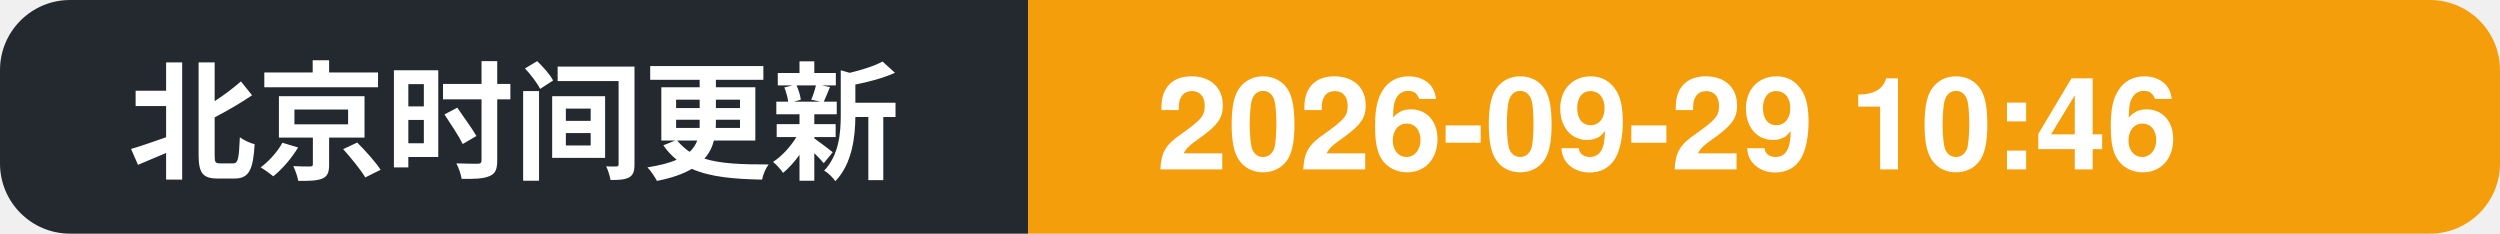
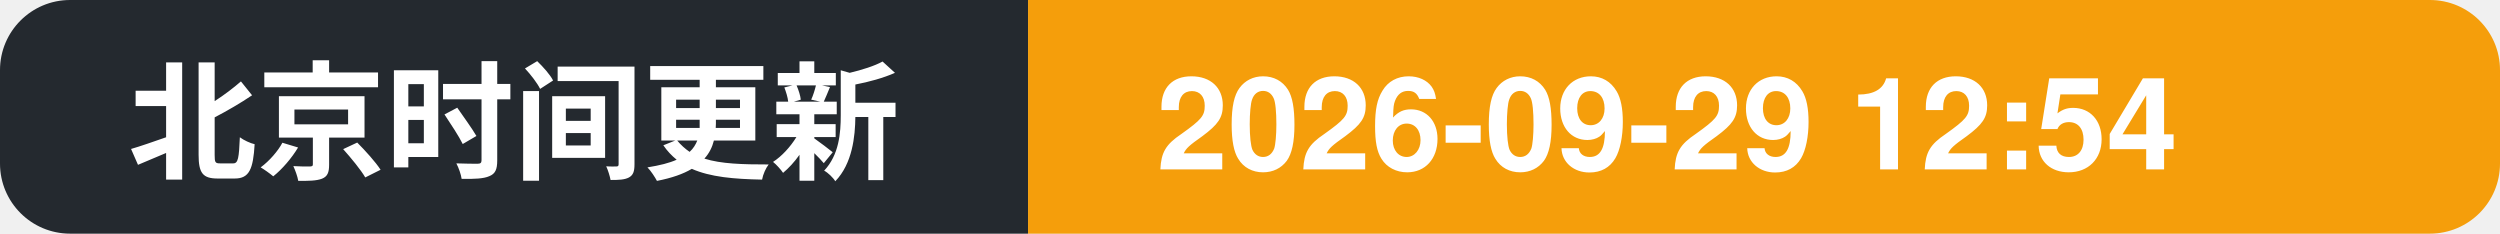
- <svg xmlns="http://www.w3.org/2000/svg" width="214" height="20" role="img" aria-label="北京时间更新: 2026-09-29 10:46">
+ <svg xmlns="http://www.w3.org/2000/svg" width="214" height="20" role="img" aria-label="北京时间更新: 2026-09-29 12:54">
  <clipPath id="c">
    <rect width="214" height="20" rx="6" />
  </clipPath>
  <g clip-path="url(#c)">
    <rect width="88" height="20" fill="#24292f" />
    <rect x="88" width="126" height="20" fill="#f59e0b" />
    <text x="11" y="14.5" font-family="Segoe UI, PingFang SC, Hiragino Sans GB, Microsoft YaHei, Helvetica, Arial, sans-serif" font-size="11" font-weight="600" fill="#ffffff">北京时间更新</text>
-     <text x="99" y="14.5" font-family="Segoe UI, PingFang SC, Hiragino Sans GB, Microsoft YaHei, Helvetica, Arial, sans-serif" font-size="11" font-weight="700" fill="#ffffff">2026-09-29 10:46</text>
+     <text x="99" y="14.5" font-family="Segoe UI, PingFang SC, Hiragino Sans GB, Microsoft YaHei, Helvetica, Arial, sans-serif" font-size="11" font-weight="700" fill="#ffffff">2026-09-29 12:54</text>
  </g>
</svg>
